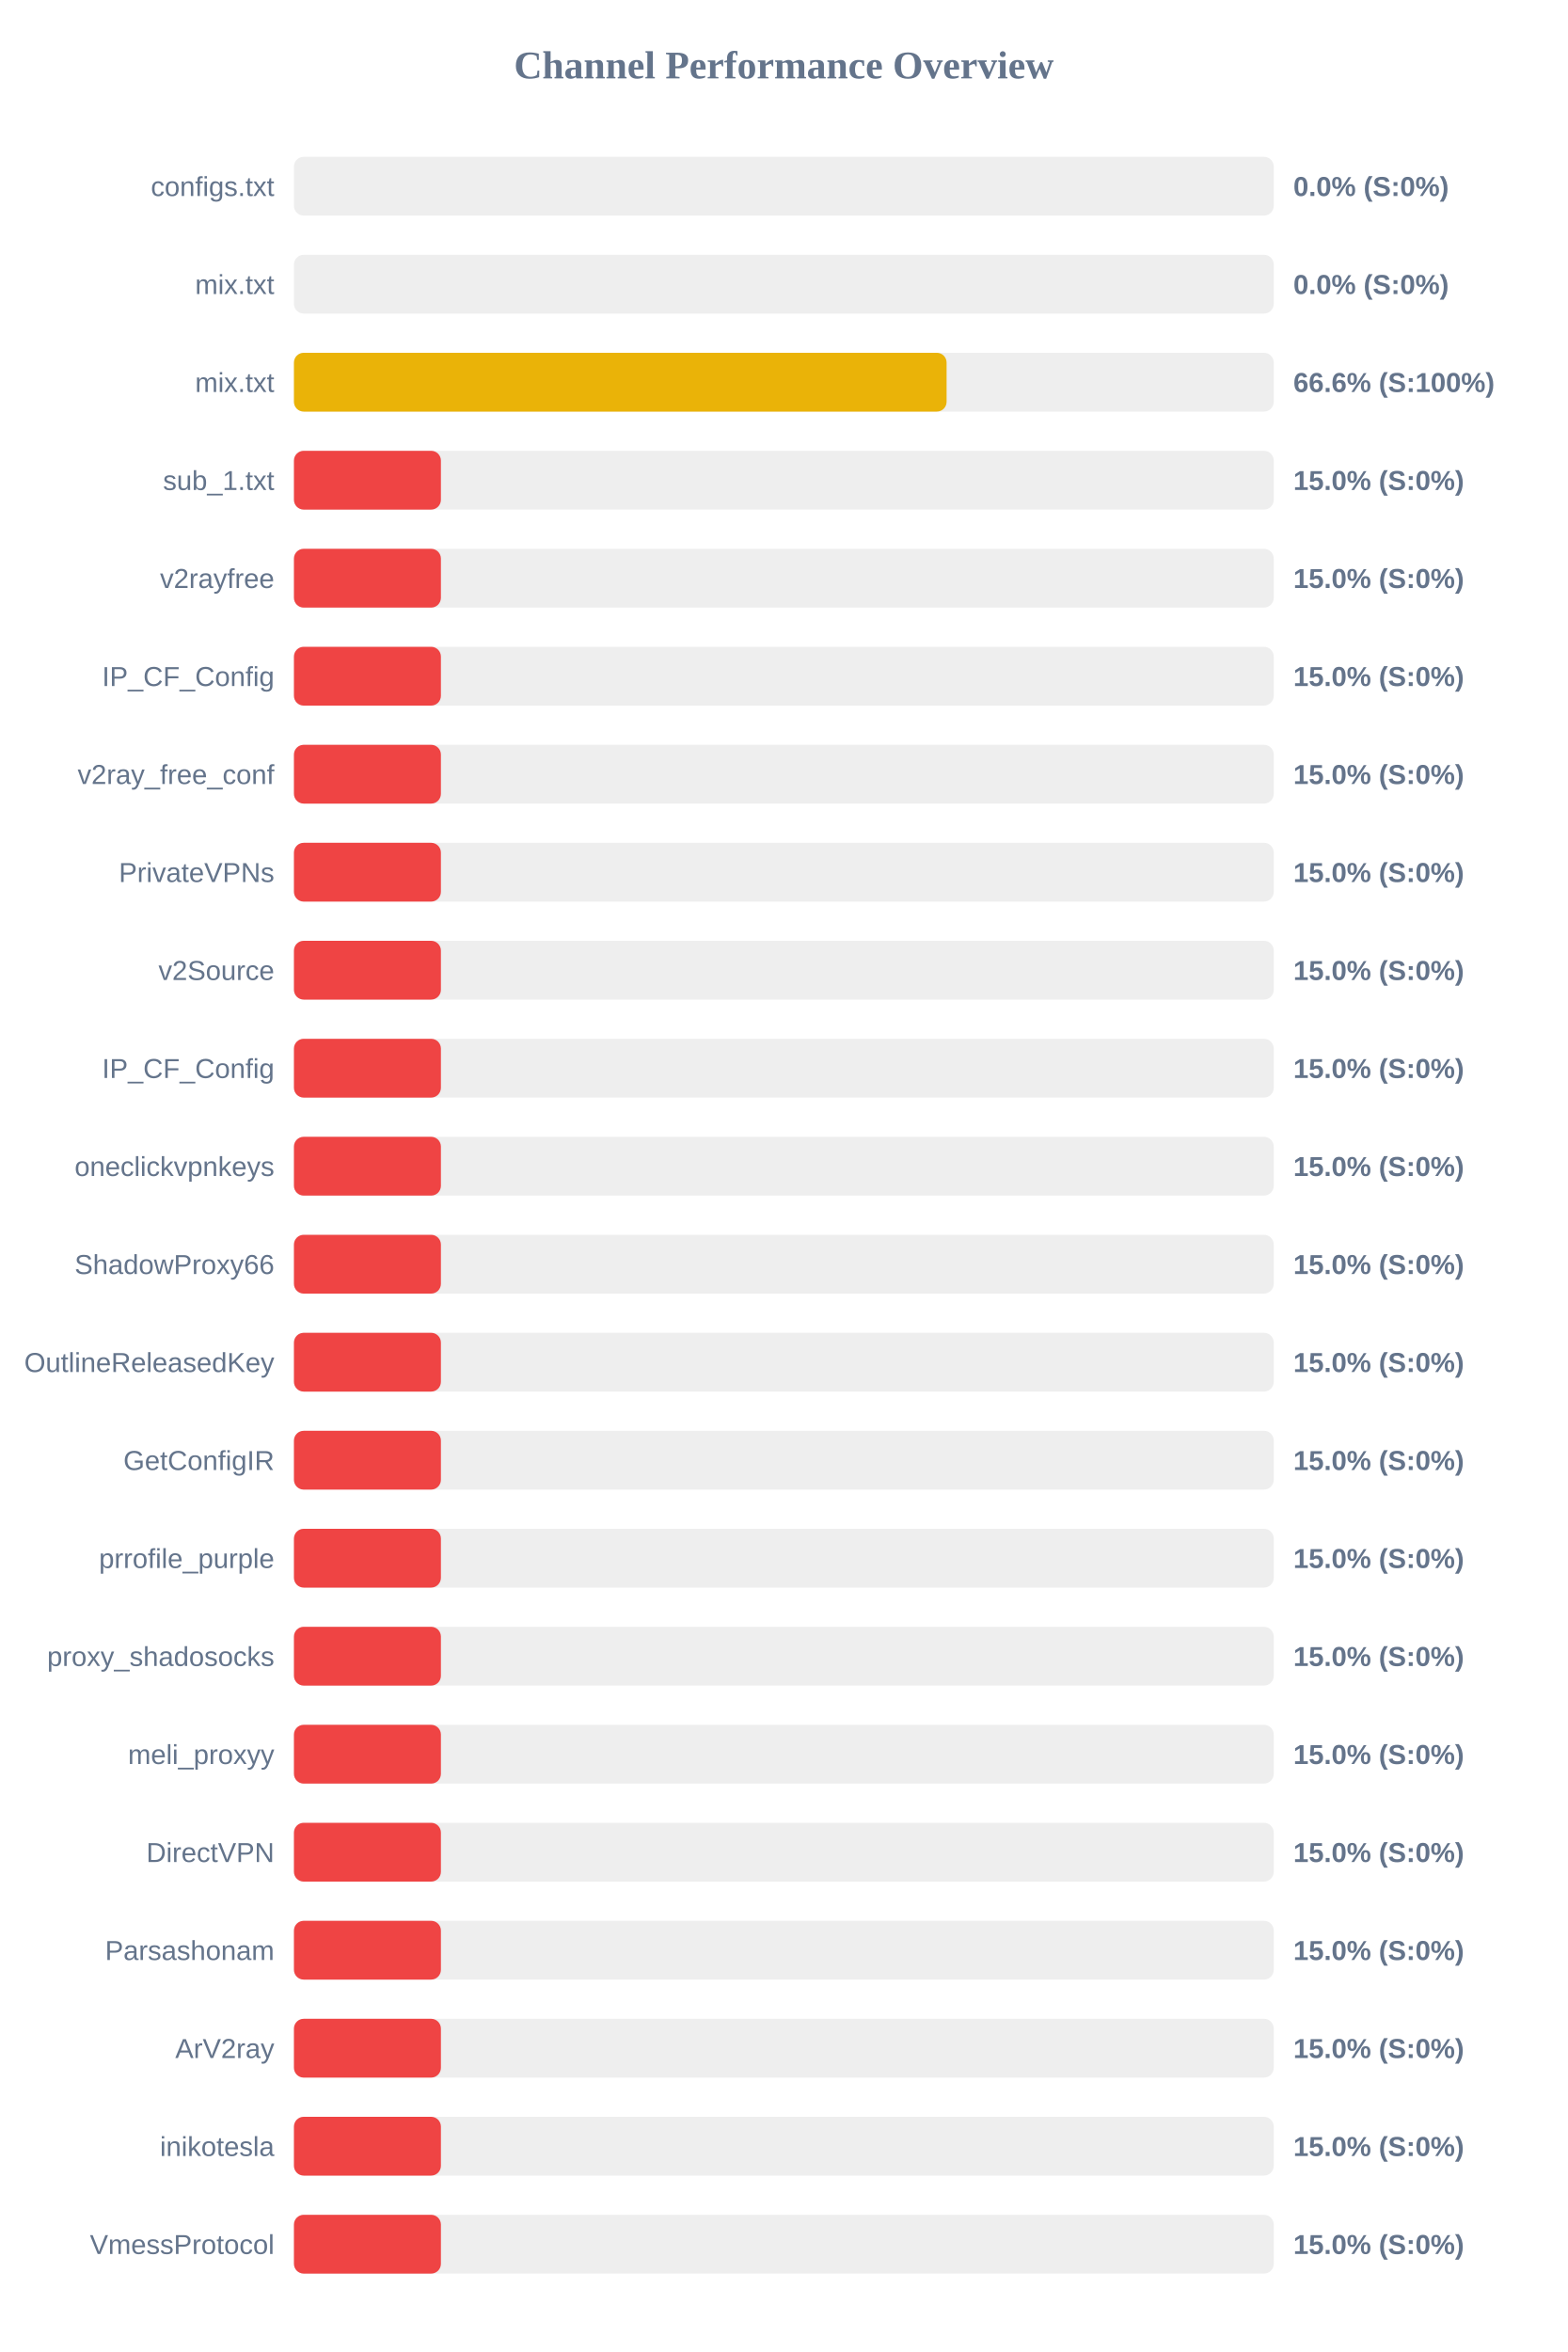
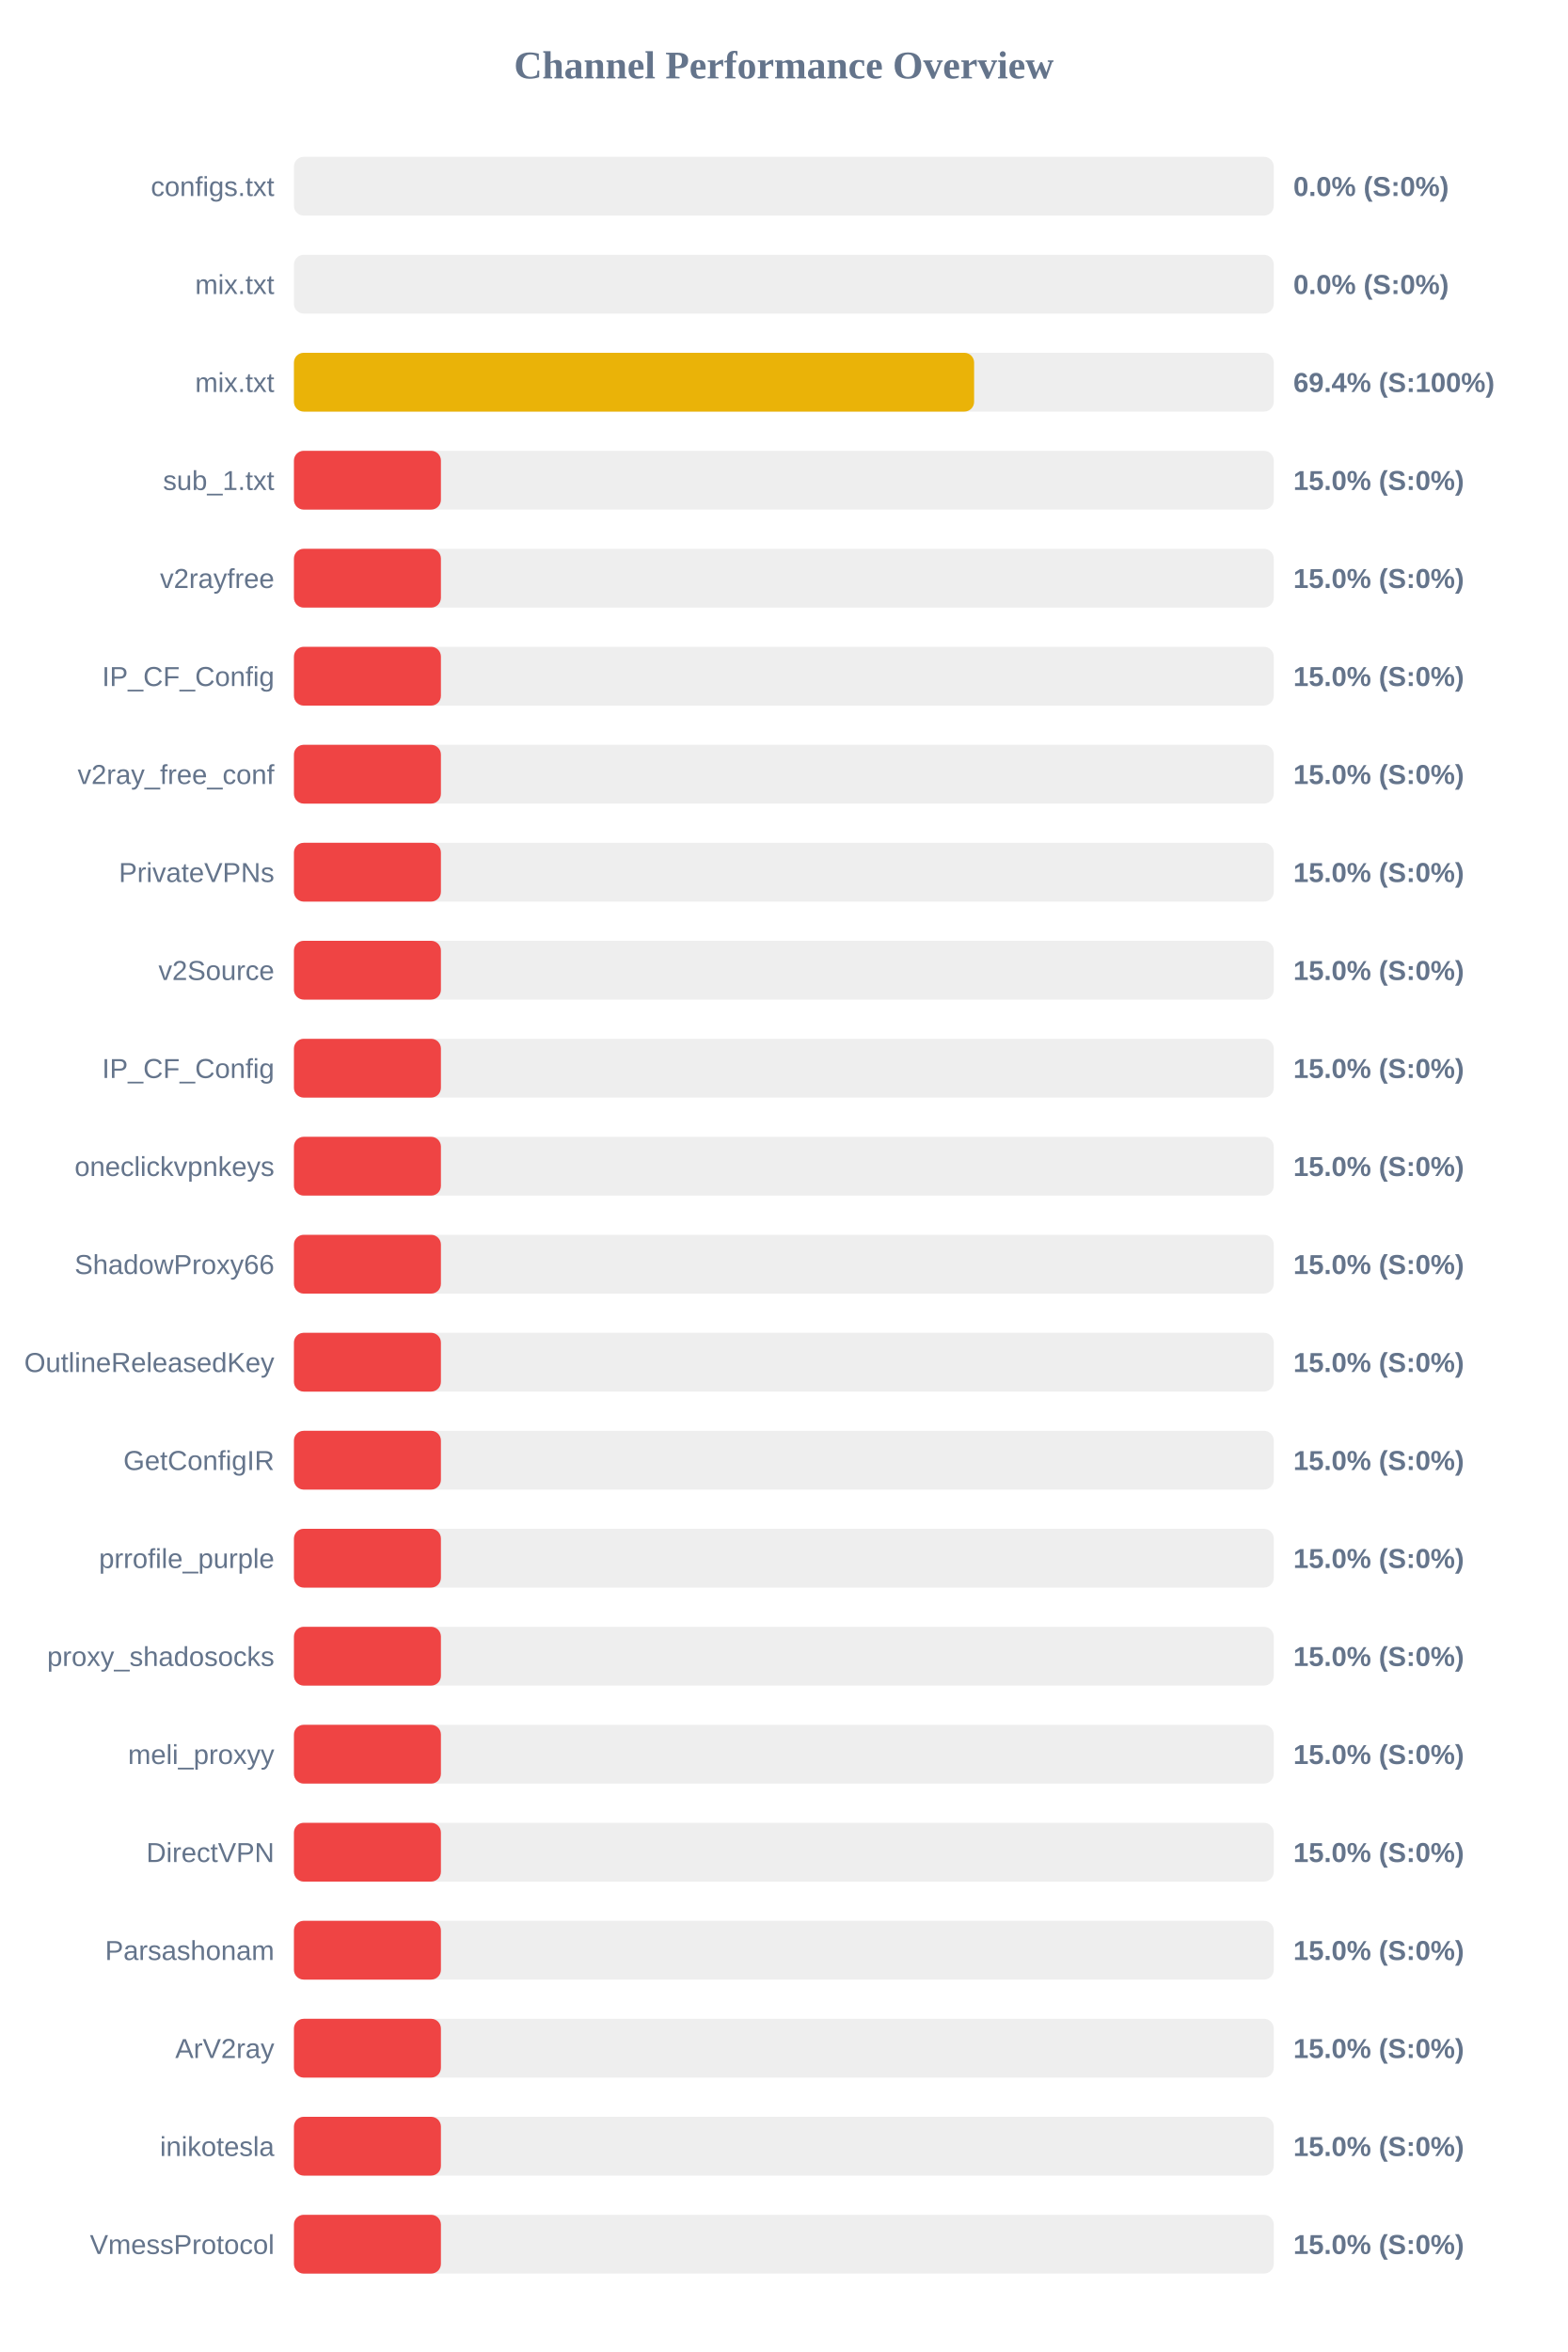
<svg xmlns="http://www.w3.org/2000/svg" width="800" height="1200" version="1.1">
  <style>
        .row { font: 14px Arial; fill: #64748b; }
        .score { font: bold 14px Arial; fill: #64748b; }
    </style>
  <text x="400" y="40" text-anchor="middle" font-size="20px" font-weight="bold" fill="#64748b">Channel Performance Overview</text>
  <rect x="150" y="80" width="500" height="30" fill="#eee" rx="5" />
  <rect x="150" y="80" width="0.0" height="30" fill="#ef4444" rx="5" />
  <text x="140" y="100" text-anchor="end" class="row">configs.txt</text>
  <text x="660" y="100" text-anchor="start" class="score">0.0% (S:0%)</text>
  <rect x="150" y="130" width="500" height="30" fill="#eee" rx="5" />
  <rect x="150" y="130" width="0.0" height="30" fill="#ef4444" rx="5" />
  <text x="140" y="150" text-anchor="end" class="row">mix.txt</text>
  <text x="660" y="150" text-anchor="start" class="score">0.0% (S:0%)</text>
  <rect x="150" y="180" width="500" height="30" fill="#eee" rx="5" />
-   <rect x="150" y="180" width="333.05" height="30" fill="#eab308" rx="5" />
+   <rect x="150" y="180" width="347.1" height="30" fill="#eab308" rx="5" />
  <text x="140" y="200" text-anchor="end" class="row">mix.txt</text>
-   <text x="660" y="200" text-anchor="start" class="score">66.6% (S:100%)</text>
+   <text x="660" y="200" text-anchor="start" class="score">69.4% (S:100%)</text>
  <rect x="150" y="230" width="500" height="30" fill="#eee" rx="5" />
  <rect x="150" y="230" width="75.0" height="30" fill="#ef4444" rx="5" />
  <text x="140" y="250" text-anchor="end" class="row">sub_1.txt</text>
  <text x="660" y="250" text-anchor="start" class="score">15.0% (S:0%)</text>
  <rect x="150" y="280" width="500" height="30" fill="#eee" rx="5" />
  <rect x="150" y="280" width="75.0" height="30" fill="#ef4444" rx="5" />
  <text x="140" y="300" text-anchor="end" class="row">v2rayfree</text>
  <text x="660" y="300" text-anchor="start" class="score">15.0% (S:0%)</text>
  <rect x="150" y="330" width="500" height="30" fill="#eee" rx="5" />
  <rect x="150" y="330" width="75.0" height="30" fill="#ef4444" rx="5" />
  <text x="140" y="350" text-anchor="end" class="row">IP_CF_Config</text>
  <text x="660" y="350" text-anchor="start" class="score">15.0% (S:0%)</text>
  <rect x="150" y="380" width="500" height="30" fill="#eee" rx="5" />
  <rect x="150" y="380" width="75.0" height="30" fill="#ef4444" rx="5" />
  <text x="140" y="400" text-anchor="end" class="row">v2ray_free_conf</text>
  <text x="660" y="400" text-anchor="start" class="score">15.0% (S:0%)</text>
  <rect x="150" y="430" width="500" height="30" fill="#eee" rx="5" />
  <rect x="150" y="430" width="75.0" height="30" fill="#ef4444" rx="5" />
  <text x="140" y="450" text-anchor="end" class="row">PrivateVPNs</text>
  <text x="660" y="450" text-anchor="start" class="score">15.0% (S:0%)</text>
  <rect x="150" y="480" width="500" height="30" fill="#eee" rx="5" />
  <rect x="150" y="480" width="75.0" height="30" fill="#ef4444" rx="5" />
  <text x="140" y="500" text-anchor="end" class="row">v2Source</text>
  <text x="660" y="500" text-anchor="start" class="score">15.0% (S:0%)</text>
  <rect x="150" y="530" width="500" height="30" fill="#eee" rx="5" />
  <rect x="150" y="530" width="75.0" height="30" fill="#ef4444" rx="5" />
  <text x="140" y="550" text-anchor="end" class="row">IP_CF_Config</text>
  <text x="660" y="550" text-anchor="start" class="score">15.0% (S:0%)</text>
  <rect x="150" y="580" width="500" height="30" fill="#eee" rx="5" />
  <rect x="150" y="580" width="75.0" height="30" fill="#ef4444" rx="5" />
  <text x="140" y="600" text-anchor="end" class="row">oneclickvpnkeys</text>
  <text x="660" y="600" text-anchor="start" class="score">15.0% (S:0%)</text>
  <rect x="150" y="630" width="500" height="30" fill="#eee" rx="5" />
  <rect x="150" y="630" width="75.0" height="30" fill="#ef4444" rx="5" />
  <text x="140" y="650" text-anchor="end" class="row">ShadowProxy66</text>
  <text x="660" y="650" text-anchor="start" class="score">15.0% (S:0%)</text>
  <rect x="150" y="680" width="500" height="30" fill="#eee" rx="5" />
  <rect x="150" y="680" width="75.0" height="30" fill="#ef4444" rx="5" />
  <text x="140" y="700" text-anchor="end" class="row">OutlineReleasedKey</text>
  <text x="660" y="700" text-anchor="start" class="score">15.0% (S:0%)</text>
  <rect x="150" y="730" width="500" height="30" fill="#eee" rx="5" />
  <rect x="150" y="730" width="75.0" height="30" fill="#ef4444" rx="5" />
  <text x="140" y="750" text-anchor="end" class="row">GetConfigIR</text>
  <text x="660" y="750" text-anchor="start" class="score">15.0% (S:0%)</text>
  <rect x="150" y="780" width="500" height="30" fill="#eee" rx="5" />
  <rect x="150" y="780" width="75.0" height="30" fill="#ef4444" rx="5" />
  <text x="140" y="800" text-anchor="end" class="row">prrofile_purple</text>
  <text x="660" y="800" text-anchor="start" class="score">15.0% (S:0%)</text>
  <rect x="150" y="830" width="500" height="30" fill="#eee" rx="5" />
  <rect x="150" y="830" width="75.0" height="30" fill="#ef4444" rx="5" />
  <text x="140" y="850" text-anchor="end" class="row">proxy_shadosocks</text>
  <text x="660" y="850" text-anchor="start" class="score">15.0% (S:0%)</text>
  <rect x="150" y="880" width="500" height="30" fill="#eee" rx="5" />
  <rect x="150" y="880" width="75.0" height="30" fill="#ef4444" rx="5" />
  <text x="140" y="900" text-anchor="end" class="row">meli_proxyy</text>
  <text x="660" y="900" text-anchor="start" class="score">15.0% (S:0%)</text>
  <rect x="150" y="930" width="500" height="30" fill="#eee" rx="5" />
  <rect x="150" y="930" width="75.0" height="30" fill="#ef4444" rx="5" />
  <text x="140" y="950" text-anchor="end" class="row">DirectVPN</text>
  <text x="660" y="950" text-anchor="start" class="score">15.0% (S:0%)</text>
  <rect x="150" y="980" width="500" height="30" fill="#eee" rx="5" />
  <rect x="150" y="980" width="75.0" height="30" fill="#ef4444" rx="5" />
  <text x="140" y="1000" text-anchor="end" class="row">Parsashonam</text>
  <text x="660" y="1000" text-anchor="start" class="score">15.0% (S:0%)</text>
  <rect x="150" y="1030" width="500" height="30" fill="#eee" rx="5" />
  <rect x="150" y="1030" width="75.0" height="30" fill="#ef4444" rx="5" />
  <text x="140" y="1050" text-anchor="end" class="row">ArV2ray</text>
  <text x="660" y="1050" text-anchor="start" class="score">15.0% (S:0%)</text>
  <rect x="150" y="1080" width="500" height="30" fill="#eee" rx="5" />
  <rect x="150" y="1080" width="75.0" height="30" fill="#ef4444" rx="5" />
  <text x="140" y="1100" text-anchor="end" class="row">inikotesla</text>
  <text x="660" y="1100" text-anchor="start" class="score">15.0% (S:0%)</text>
  <rect x="150" y="1130" width="500" height="30" fill="#eee" rx="5" />
  <rect x="150" y="1130" width="75.0" height="30" fill="#ef4444" rx="5" />
  <text x="140" y="1150" text-anchor="end" class="row">VmessProtocol</text>
  <text x="660" y="1150" text-anchor="start" class="score">15.0% (S:0%)</text>
</svg>
